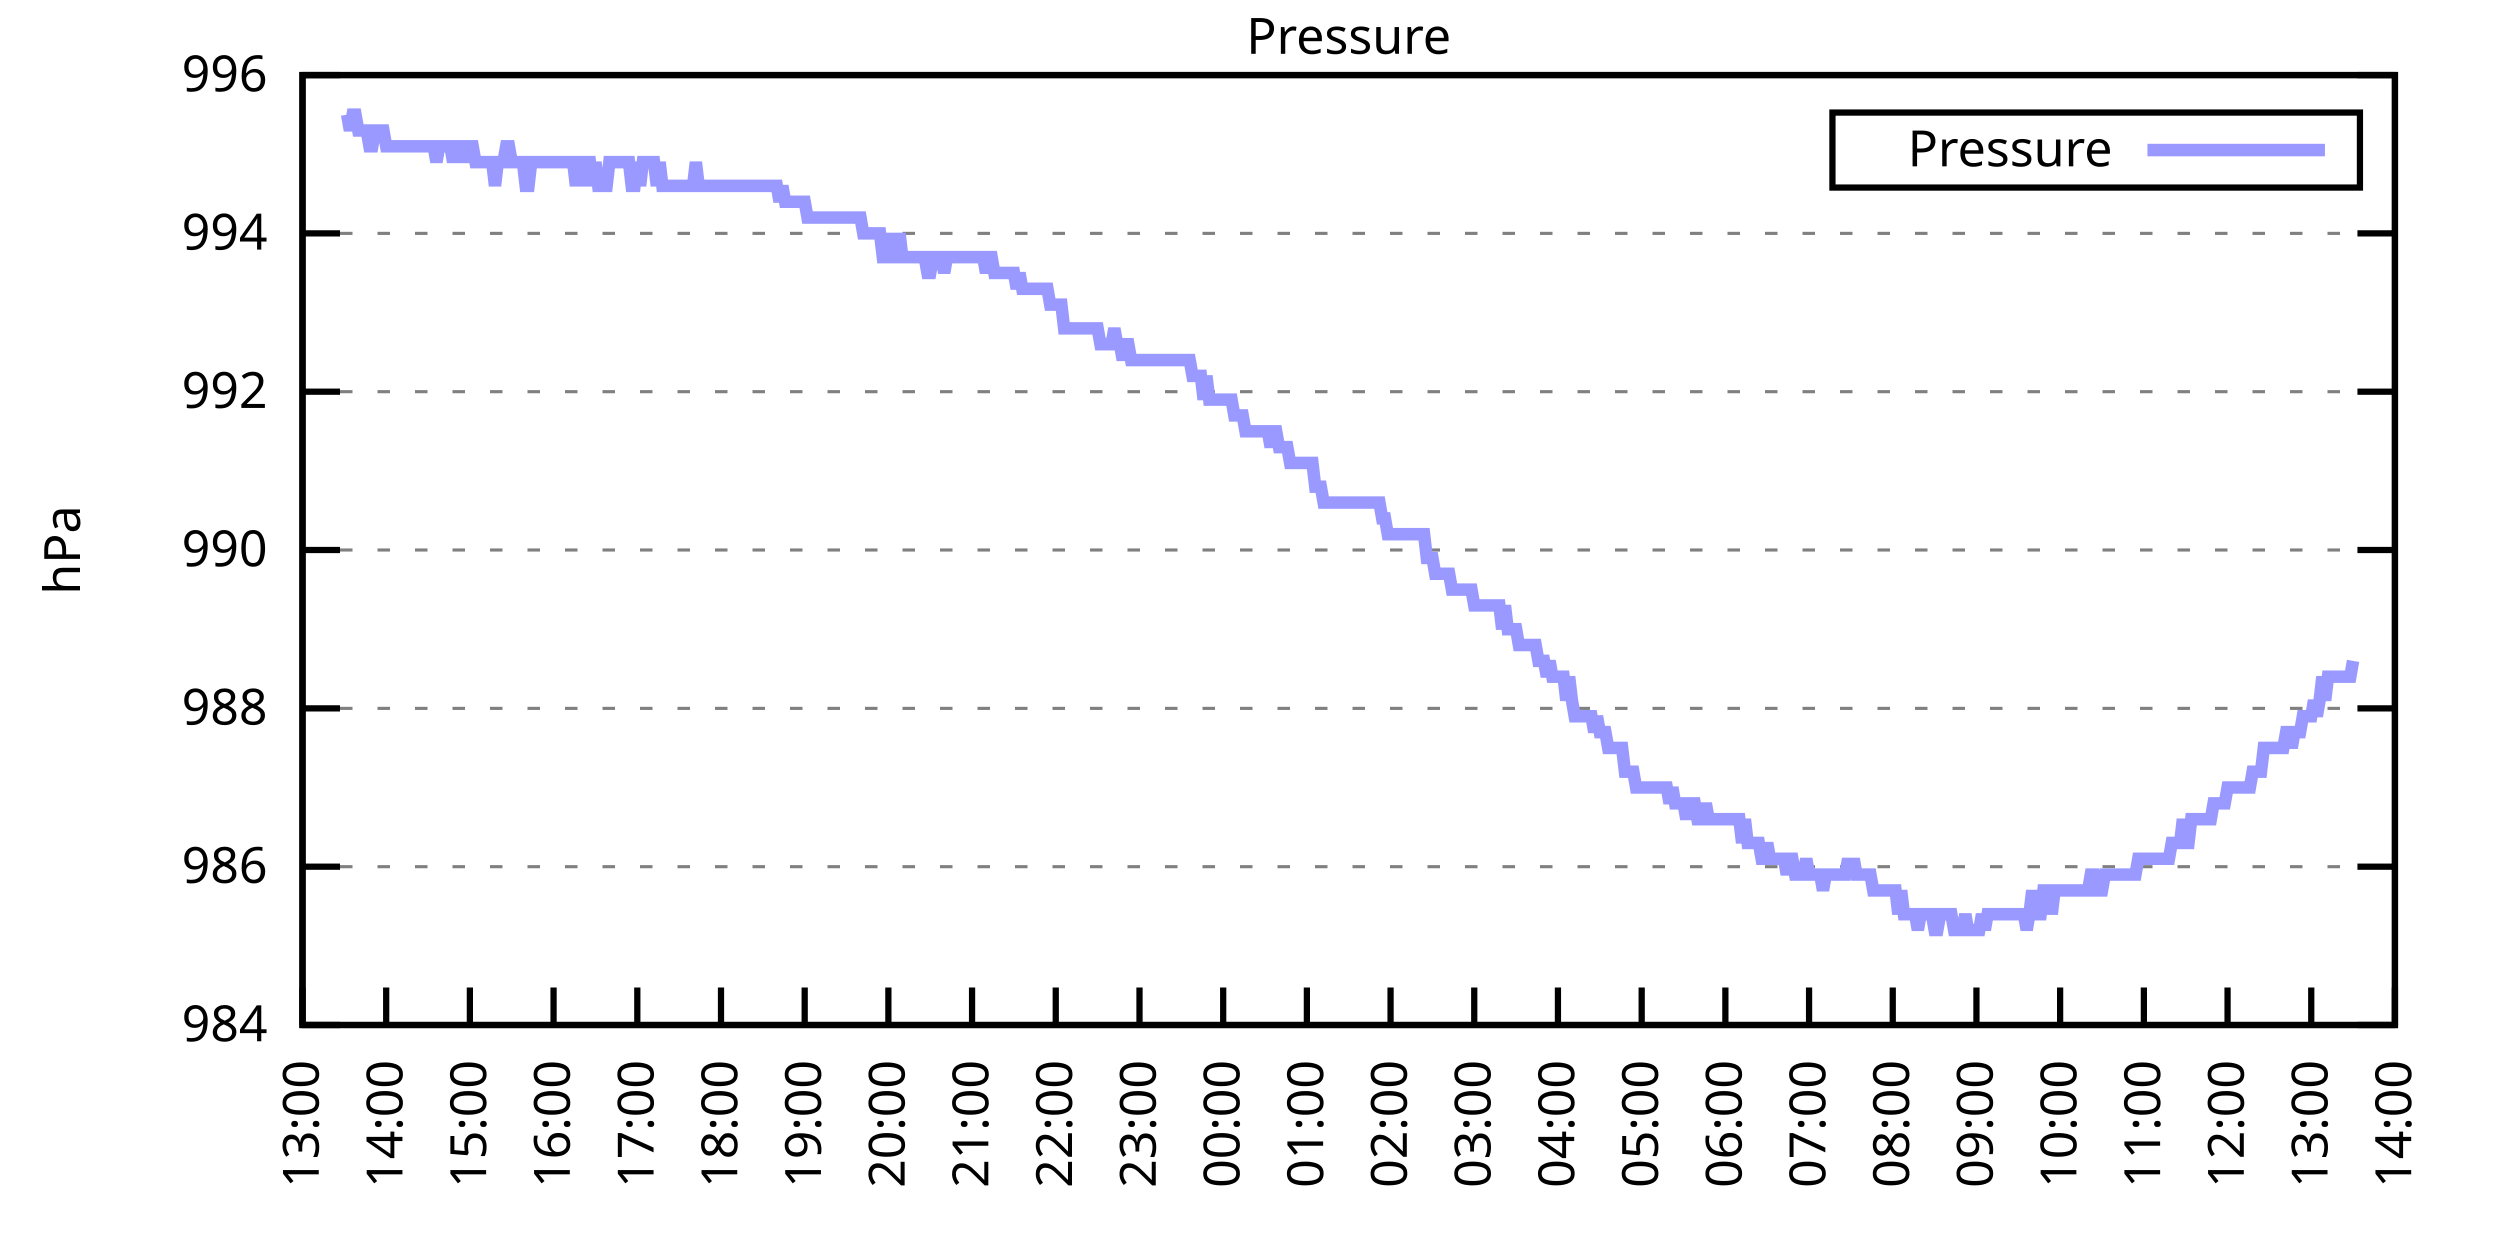
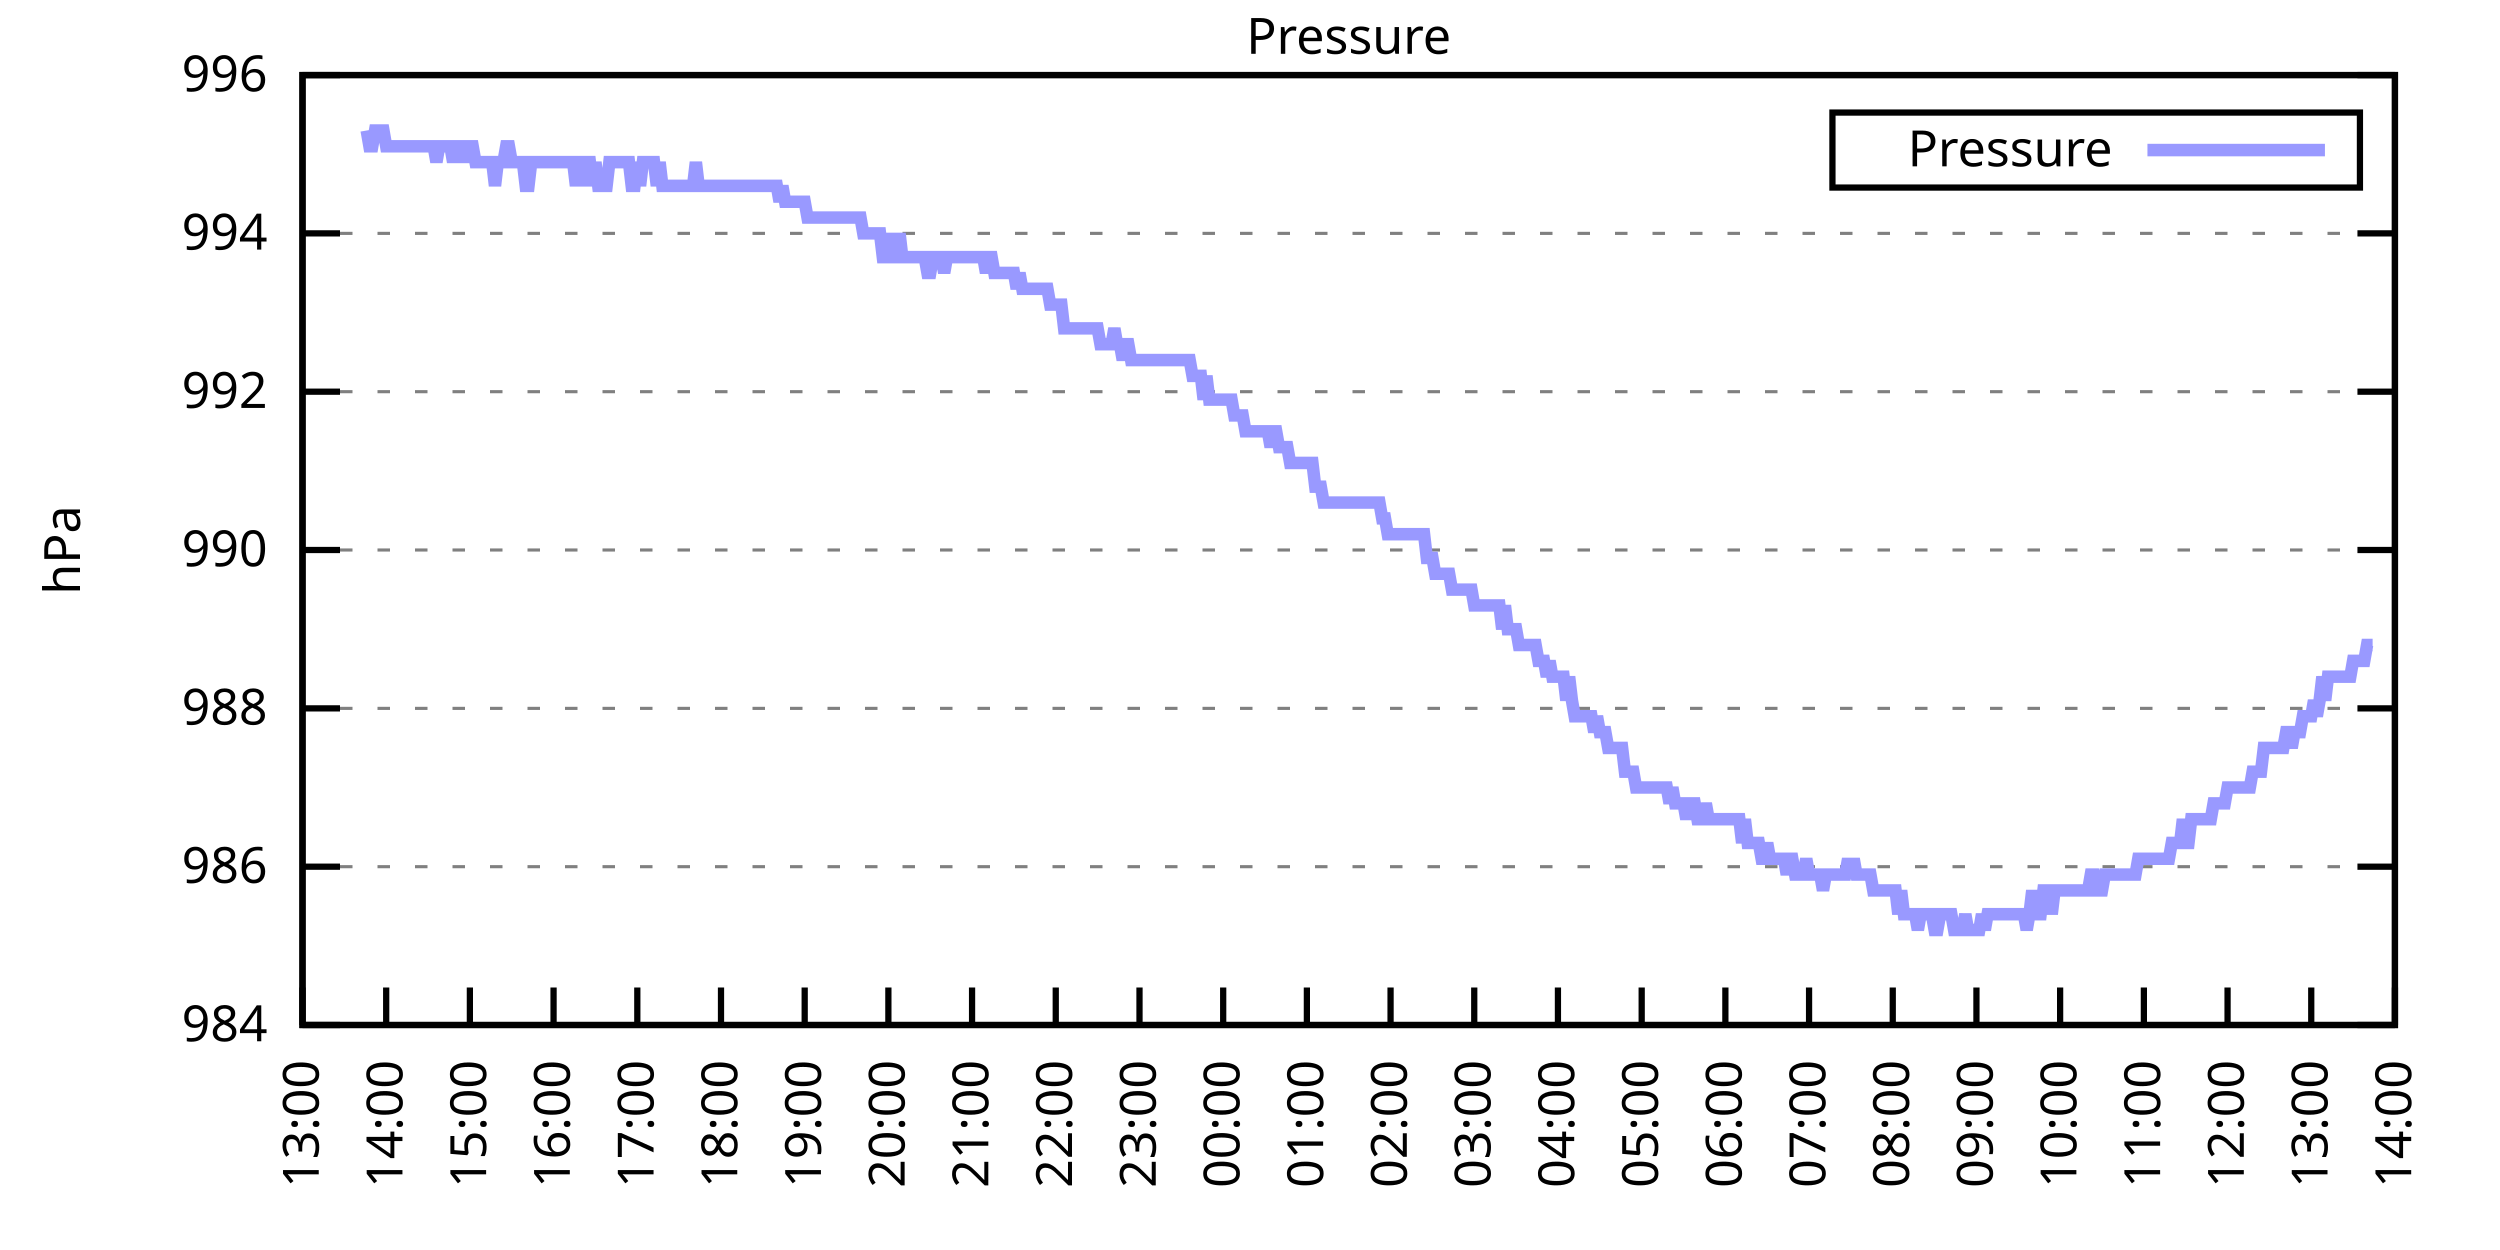
<svg xmlns="http://www.w3.org/2000/svg" xmlns:xlink="http://www.w3.org/1999/xlink" width="400" height="200" viewBox="0 0 400 200">
  <g id="gnuplot_canvas">
    <rect x="0" y="0" width="400" height="200" fill="none" />
    <defs>
      <circle id="gpDot" r="0.5" stroke-width="0.5" stroke="currentColor" />
      <path id="gpPt0" stroke-width="0.333" stroke="currentColor" d="M-1,0 h2 M0,-1 v2" />
      <path id="gpPt1" stroke-width="0.333" stroke="currentColor" d="M-1,-1 L1,1 M1,-1 L-1,1" />
      <path id="gpPt2" stroke-width="0.333" stroke="currentColor" d="M-1,0 L1,0 M0,-1 L0,1 M-1,-1 L1,1 M-1,1 L1,-1" />
      <rect id="gpPt3" stroke-width="0.333" stroke="currentColor" x="-1" y="-1" width="2" height="2" />
      <rect id="gpPt4" stroke-width="0.333" stroke="currentColor" fill="currentColor" x="-1" y="-1" width="2" height="2" />
      <circle id="gpPt5" stroke-width="0.333" stroke="currentColor" cx="0" cy="0" r="1" />
      <use xlink:href="#gpPt5" id="gpPt6" fill="currentColor" stroke="none" />
      <path id="gpPt7" stroke-width="0.333" stroke="currentColor" d="M0,-1.33 L-1.33,0.67 L1.33,0.67 z" />
      <use xlink:href="#gpPt7" id="gpPt8" fill="currentColor" stroke="none" />
      <use xlink:href="#gpPt7" id="gpPt9" stroke="currentColor" transform="rotate(180)" />
      <use xlink:href="#gpPt9" id="gpPt10" fill="currentColor" stroke="none" />
      <use xlink:href="#gpPt3" id="gpPt11" stroke="currentColor" transform="rotate(45)" />
      <use xlink:href="#gpPt11" id="gpPt12" fill="currentColor" stroke="none" />
      <path id="gpPt13" stroke-width="0.333" stroke="currentColor" d="M0,1.330 L1.265,0.411 L0.782,-1.067 L-0.782,-1.076 L-1.265,0.411 z" />
      <use xlink:href="#gpPt13" id="gpPt14" fill="currentColor" stroke="none" />
      <filter id="textbox" filterUnits="objectBoundingBox" x="0" y="0" height="1" width="1">
        <feFlood flood-color="white" flood-opacity="1" result="bgnd" />
        <feComposite in="SourceGraphic" in2="bgnd" operator="atop" />
      </filter>
      <filter id="greybox" filterUnits="objectBoundingBox" x="0" y="0" height="1" width="1">
        <feFlood flood-color="lightgrey" flood-opacity="1" result="grey" />
        <feComposite in="SourceGraphic" in2="grey" operator="atop" />
      </filter>
    </defs>
    <g fill="none" color="white" stroke="currentColor" stroke-width="1.00" stroke-linecap="butt" stroke-linejoin="miter">
</g>
    <g fill="none" color="black" stroke="currentColor" stroke-width="1.00" stroke-linecap="butt" stroke-linejoin="miter">
      <g stroke="none" shape-rendering="crispEdges">
        <polygon fill="rgb(255, 255, 255)" points="48.40,164.00 383.18,164.00 383.18,12.02 48.40,12.02 " />
      </g>
    </g>
    <g fill="none" color="black" stroke="currentColor" stroke-width="1.00" stroke-linecap="butt" stroke-linejoin="miter">
</g>
    <g fill="none" color="black" stroke="black" stroke-width="0.50" stroke-linecap="butt" stroke-linejoin="miter">
</g>
    <g fill="none" color="gray" stroke="currentColor" stroke-width="0.50" stroke-linecap="butt" stroke-linejoin="miter">
      <path stroke="gray" stroke-dasharray="2,4" class="gridline" d="M48.40,164.00 L383.19,164.00  " />
    </g>
    <g fill="none" color="gray" stroke="gray" stroke-width="1.00" stroke-linecap="butt" stroke-linejoin="miter">
</g>
    <g fill="none" color="black" stroke="currentColor" stroke-width="1.00" stroke-linecap="butt" stroke-linejoin="miter">
      <path stroke="black" d="M48.40,164.00 L54.40,164.00 M383.19,164.00 L377.19,164.00  " />
      <g transform="translate(42.80,166.60)" stroke="none" fill="black" font-family="Sans" font-size="8.00" text-anchor="end">
        <text>
          <tspan font-family="Sans"> 984</tspan>
        </text>
      </g>
    </g>
    <g fill="none" color="black" stroke="currentColor" stroke-width="1.00" stroke-linecap="butt" stroke-linejoin="miter">
</g>
    <g fill="none" color="black" stroke="black" stroke-width="0.50" stroke-linecap="butt" stroke-linejoin="miter">
</g>
    <g fill="none" color="gray" stroke="currentColor" stroke-width="0.50" stroke-linecap="butt" stroke-linejoin="miter">
      <path stroke="gray" stroke-dasharray="2,4" class="gridline" d="M48.40,138.67 L383.19,138.67  " />
    </g>
    <g fill="none" color="gray" stroke="gray" stroke-width="1.00" stroke-linecap="butt" stroke-linejoin="miter">
</g>
    <g fill="none" color="black" stroke="currentColor" stroke-width="1.00" stroke-linecap="butt" stroke-linejoin="miter">
      <path stroke="black" d="M48.40,138.67 L54.40,138.67 M383.19,138.67 L377.19,138.67  " />
      <g transform="translate(42.80,141.27)" stroke="none" fill="black" font-family="Sans" font-size="8.00" text-anchor="end">
        <text>
          <tspan font-family="Sans"> 986</tspan>
        </text>
      </g>
    </g>
    <g fill="none" color="black" stroke="currentColor" stroke-width="1.00" stroke-linecap="butt" stroke-linejoin="miter">
</g>
    <g fill="none" color="black" stroke="black" stroke-width="0.50" stroke-linecap="butt" stroke-linejoin="miter">
</g>
    <g fill="none" color="gray" stroke="currentColor" stroke-width="0.50" stroke-linecap="butt" stroke-linejoin="miter">
      <path stroke="gray" stroke-dasharray="2,4" class="gridline" d="M48.40,113.34 L383.19,113.34  " />
    </g>
    <g fill="none" color="gray" stroke="gray" stroke-width="1.00" stroke-linecap="butt" stroke-linejoin="miter">
</g>
    <g fill="none" color="black" stroke="currentColor" stroke-width="1.00" stroke-linecap="butt" stroke-linejoin="miter">
      <path stroke="black" d="M48.40,113.34 L54.40,113.34 M383.19,113.34 L377.19,113.34  " />
      <g transform="translate(42.80,115.94)" stroke="none" fill="black" font-family="Sans" font-size="8.00" text-anchor="end">
        <text>
          <tspan font-family="Sans"> 988</tspan>
        </text>
      </g>
    </g>
    <g fill="none" color="black" stroke="currentColor" stroke-width="1.00" stroke-linecap="butt" stroke-linejoin="miter">
</g>
    <g fill="none" color="black" stroke="black" stroke-width="0.50" stroke-linecap="butt" stroke-linejoin="miter">
</g>
    <g fill="none" color="gray" stroke="currentColor" stroke-width="0.50" stroke-linecap="butt" stroke-linejoin="miter">
      <path stroke="gray" stroke-dasharray="2,4" class="gridline" d="M48.40,88.00 L383.19,88.00  " />
    </g>
    <g fill="none" color="gray" stroke="gray" stroke-width="1.00" stroke-linecap="butt" stroke-linejoin="miter">
</g>
    <g fill="none" color="black" stroke="currentColor" stroke-width="1.00" stroke-linecap="butt" stroke-linejoin="miter">
      <path stroke="black" d="M48.40,88.00 L54.40,88.00 M383.19,88.00 L377.19,88.00  " />
      <g transform="translate(42.80,90.60)" stroke="none" fill="black" font-family="Sans" font-size="8.00" text-anchor="end">
        <text>
          <tspan font-family="Sans"> 990</tspan>
        </text>
      </g>
    </g>
    <g fill="none" color="black" stroke="currentColor" stroke-width="1.00" stroke-linecap="butt" stroke-linejoin="miter">
</g>
    <g fill="none" color="black" stroke="black" stroke-width="0.50" stroke-linecap="butt" stroke-linejoin="miter">
</g>
    <g fill="none" color="gray" stroke="currentColor" stroke-width="0.50" stroke-linecap="butt" stroke-linejoin="miter">
      <path stroke="gray" stroke-dasharray="2,4" class="gridline" d="M48.40,62.67 L383.19,62.67  " />
    </g>
    <g fill="none" color="gray" stroke="gray" stroke-width="1.00" stroke-linecap="butt" stroke-linejoin="miter">
</g>
    <g fill="none" color="black" stroke="currentColor" stroke-width="1.00" stroke-linecap="butt" stroke-linejoin="miter">
      <path stroke="black" d="M48.40,62.67 L54.40,62.67 M383.19,62.67 L377.19,62.67  " />
      <g transform="translate(42.80,65.27)" stroke="none" fill="black" font-family="Sans" font-size="8.00" text-anchor="end">
        <text>
          <tspan font-family="Sans"> 992</tspan>
        </text>
      </g>
    </g>
    <g fill="none" color="black" stroke="currentColor" stroke-width="1.00" stroke-linecap="butt" stroke-linejoin="miter">
</g>
    <g fill="none" color="black" stroke="black" stroke-width="0.50" stroke-linecap="butt" stroke-linejoin="miter">
</g>
    <g fill="none" color="gray" stroke="currentColor" stroke-width="0.50" stroke-linecap="butt" stroke-linejoin="miter">
      <path stroke="gray" stroke-dasharray="2,4" class="gridline" d="M48.40,37.34 L383.19,37.34  " />
    </g>
    <g fill="none" color="gray" stroke="gray" stroke-width="1.00" stroke-linecap="butt" stroke-linejoin="miter">
</g>
    <g fill="none" color="black" stroke="currentColor" stroke-width="1.00" stroke-linecap="butt" stroke-linejoin="miter">
      <path stroke="black" d="M48.40,37.34 L54.40,37.34 M383.19,37.34 L377.19,37.34  " />
      <g transform="translate(42.80,39.94)" stroke="none" fill="black" font-family="Sans" font-size="8.00" text-anchor="end">
        <text>
          <tspan font-family="Sans"> 994</tspan>
        </text>
      </g>
    </g>
    <g fill="none" color="black" stroke="currentColor" stroke-width="1.00" stroke-linecap="butt" stroke-linejoin="miter">
</g>
    <g fill="none" color="black" stroke="black" stroke-width="0.50" stroke-linecap="butt" stroke-linejoin="miter">
</g>
    <g fill="none" color="gray" stroke="currentColor" stroke-width="0.50" stroke-linecap="butt" stroke-linejoin="miter">
      <path stroke="gray" stroke-dasharray="2,4" class="gridline" d="M48.40,12.01 L383.19,12.01  " />
    </g>
    <g fill="none" color="gray" stroke="gray" stroke-width="1.00" stroke-linecap="butt" stroke-linejoin="miter">
</g>
    <g fill="none" color="black" stroke="currentColor" stroke-width="1.00" stroke-linecap="butt" stroke-linejoin="miter">
      <path stroke="black" d="M48.40,12.01 L54.40,12.01 M383.19,12.01 L377.19,12.01  " />
      <g transform="translate(42.80,14.61)" stroke="none" fill="black" font-family="Sans" font-size="8.00" text-anchor="end">
        <text>
          <tspan font-family="Sans"> 996</tspan>
        </text>
      </g>
    </g>
    <g fill="none" color="black" stroke="currentColor" stroke-width="1.00" stroke-linecap="butt" stroke-linejoin="miter">
      <path stroke="black" d="M48.40,164.00 L48.40,158.00  " />
      <g transform="translate(51.00,169.60) rotate(270.00)" stroke="none" fill="black" font-family="Sans" font-size="8.00" text-anchor="end">
        <text>
          <tspan font-family="Sans">13:00</tspan>
        </text>
      </g>
    </g>
    <g fill="none" color="black" stroke="currentColor" stroke-width="1.00" stroke-linecap="butt" stroke-linejoin="miter">
      <path stroke="black" d="M61.79,164.00 L61.79,158.00  " />
      <g transform="translate(64.39,169.60) rotate(270.00)" stroke="none" fill="black" font-family="Sans" font-size="8.00" text-anchor="end">
        <text>
          <tspan font-family="Sans">14:00</tspan>
        </text>
      </g>
    </g>
    <g fill="none" color="black" stroke="currentColor" stroke-width="1.00" stroke-linecap="butt" stroke-linejoin="miter">
      <path stroke="black" d="M75.18,164.00 L75.18,158.00  " />
      <g transform="translate(77.78,169.60) rotate(270.00)" stroke="none" fill="black" font-family="Sans" font-size="8.00" text-anchor="end">
        <text>
          <tspan font-family="Sans">15:00</tspan>
        </text>
      </g>
    </g>
    <g fill="none" color="black" stroke="currentColor" stroke-width="1.00" stroke-linecap="butt" stroke-linejoin="miter">
      <path stroke="black" d="M88.57,164.00 L88.57,158.00  " />
      <g transform="translate(91.17,169.60) rotate(270.00)" stroke="none" fill="black" font-family="Sans" font-size="8.00" text-anchor="end">
        <text>
          <tspan font-family="Sans">16:00</tspan>
        </text>
      </g>
    </g>
    <g fill="none" color="black" stroke="currentColor" stroke-width="1.00" stroke-linecap="butt" stroke-linejoin="miter">
      <path stroke="black" d="M101.97,164.00 L101.97,158.00  " />
      <g transform="translate(104.57,169.60) rotate(270.00)" stroke="none" fill="black" font-family="Sans" font-size="8.00" text-anchor="end">
        <text>
          <tspan font-family="Sans">17:00</tspan>
        </text>
      </g>
    </g>
    <g fill="none" color="black" stroke="currentColor" stroke-width="1.00" stroke-linecap="butt" stroke-linejoin="miter">
      <path stroke="black" d="M115.36,164.00 L115.36,158.00  " />
      <g transform="translate(117.96,169.60) rotate(270.00)" stroke="none" fill="black" font-family="Sans" font-size="8.00" text-anchor="end">
        <text>
          <tspan font-family="Sans">18:00</tspan>
        </text>
      </g>
    </g>
    <g fill="none" color="black" stroke="currentColor" stroke-width="1.00" stroke-linecap="butt" stroke-linejoin="miter">
      <path stroke="black" d="M128.75,164.00 L128.75,158.00  " />
      <g transform="translate(131.35,169.60) rotate(270.00)" stroke="none" fill="black" font-family="Sans" font-size="8.00" text-anchor="end">
        <text>
          <tspan font-family="Sans">19:00</tspan>
        </text>
      </g>
    </g>
    <g fill="none" color="black" stroke="currentColor" stroke-width="1.00" stroke-linecap="butt" stroke-linejoin="miter">
      <path stroke="black" d="M142.14,164.00 L142.14,158.00  " />
      <g transform="translate(144.74,169.60) rotate(270.00)" stroke="none" fill="black" font-family="Sans" font-size="8.00" text-anchor="end">
        <text>
          <tspan font-family="Sans">20:00</tspan>
        </text>
      </g>
    </g>
    <g fill="none" color="black" stroke="currentColor" stroke-width="1.00" stroke-linecap="butt" stroke-linejoin="miter">
      <path stroke="black" d="M155.53,164.00 L155.53,158.00  " />
      <g transform="translate(158.13,169.60) rotate(270.00)" stroke="none" fill="black" font-family="Sans" font-size="8.00" text-anchor="end">
        <text>
          <tspan font-family="Sans">21:00</tspan>
        </text>
      </g>
    </g>
    <g fill="none" color="black" stroke="currentColor" stroke-width="1.00" stroke-linecap="butt" stroke-linejoin="miter">
      <path stroke="black" d="M168.92,164.00 L168.92,158.00  " />
      <g transform="translate(171.52,169.60) rotate(270.00)" stroke="none" fill="black" font-family="Sans" font-size="8.00" text-anchor="end">
        <text>
          <tspan font-family="Sans">22:00</tspan>
        </text>
      </g>
    </g>
    <g fill="none" color="black" stroke="currentColor" stroke-width="1.00" stroke-linecap="butt" stroke-linejoin="miter">
      <path stroke="black" d="M182.32,164.00 L182.32,158.00  " />
      <g transform="translate(184.92,169.60) rotate(270.00)" stroke="none" fill="black" font-family="Sans" font-size="8.00" text-anchor="end">
        <text>
          <tspan font-family="Sans">23:00</tspan>
        </text>
      </g>
    </g>
    <g fill="none" color="black" stroke="currentColor" stroke-width="1.00" stroke-linecap="butt" stroke-linejoin="miter">
      <path stroke="black" d="M195.71,164.00 L195.71,158.00  " />
      <g transform="translate(198.31,169.60) rotate(270.00)" stroke="none" fill="black" font-family="Sans" font-size="8.00" text-anchor="end">
        <text>
          <tspan font-family="Sans">00:00</tspan>
        </text>
      </g>
    </g>
    <g fill="none" color="black" stroke="currentColor" stroke-width="1.00" stroke-linecap="butt" stroke-linejoin="miter">
      <path stroke="black" d="M209.10,164.00 L209.10,158.00  " />
      <g transform="translate(211.70,169.60) rotate(270.00)" stroke="none" fill="black" font-family="Sans" font-size="8.00" text-anchor="end">
        <text>
          <tspan font-family="Sans">01:00</tspan>
        </text>
      </g>
    </g>
    <g fill="none" color="black" stroke="currentColor" stroke-width="1.00" stroke-linecap="butt" stroke-linejoin="miter">
      <path stroke="black" d="M222.49,164.00 L222.49,158.00  " />
      <g transform="translate(225.09,169.60) rotate(270.00)" stroke="none" fill="black" font-family="Sans" font-size="8.00" text-anchor="end">
        <text>
          <tspan font-family="Sans">02:00</tspan>
        </text>
      </g>
    </g>
    <g fill="none" color="black" stroke="currentColor" stroke-width="1.00" stroke-linecap="butt" stroke-linejoin="miter">
      <path stroke="black" d="M235.88,164.00 L235.88,158.00  " />
      <g transform="translate(238.48,169.60) rotate(270.00)" stroke="none" fill="black" font-family="Sans" font-size="8.00" text-anchor="end">
        <text>
          <tspan font-family="Sans">03:00</tspan>
        </text>
      </g>
    </g>
    <g fill="none" color="black" stroke="currentColor" stroke-width="1.00" stroke-linecap="butt" stroke-linejoin="miter">
      <path stroke="black" d="M249.27,164.00 L249.27,158.00  " />
      <g transform="translate(251.87,169.60) rotate(270.00)" stroke="none" fill="black" font-family="Sans" font-size="8.00" text-anchor="end">
        <text>
          <tspan font-family="Sans">04:00</tspan>
        </text>
      </g>
    </g>
    <g fill="none" color="black" stroke="currentColor" stroke-width="1.00" stroke-linecap="butt" stroke-linejoin="miter">
      <path stroke="black" d="M262.67,164.00 L262.67,158.00  " />
      <g transform="translate(265.27,169.60) rotate(270.00)" stroke="none" fill="black" font-family="Sans" font-size="8.00" text-anchor="end">
        <text>
          <tspan font-family="Sans">05:00</tspan>
        </text>
      </g>
    </g>
    <g fill="none" color="black" stroke="currentColor" stroke-width="1.00" stroke-linecap="butt" stroke-linejoin="miter">
      <path stroke="black" d="M276.06,164.00 L276.06,158.00  " />
      <g transform="translate(278.66,169.60) rotate(270.00)" stroke="none" fill="black" font-family="Sans" font-size="8.00" text-anchor="end">
        <text>
          <tspan font-family="Sans">06:00</tspan>
        </text>
      </g>
    </g>
    <g fill="none" color="black" stroke="currentColor" stroke-width="1.00" stroke-linecap="butt" stroke-linejoin="miter">
      <path stroke="black" d="M289.45,164.00 L289.45,158.00  " />
      <g transform="translate(292.05,169.60) rotate(270.00)" stroke="none" fill="black" font-family="Sans" font-size="8.00" text-anchor="end">
        <text>
          <tspan font-family="Sans">07:00</tspan>
        </text>
      </g>
    </g>
    <g fill="none" color="black" stroke="currentColor" stroke-width="1.00" stroke-linecap="butt" stroke-linejoin="miter">
      <path stroke="black" d="M302.84,164.00 L302.84,158.00  " />
      <g transform="translate(305.44,169.60) rotate(270.00)" stroke="none" fill="black" font-family="Sans" font-size="8.00" text-anchor="end">
        <text>
          <tspan font-family="Sans">08:00</tspan>
        </text>
      </g>
    </g>
    <g fill="none" color="black" stroke="currentColor" stroke-width="1.00" stroke-linecap="butt" stroke-linejoin="miter">
      <path stroke="black" d="M316.23,164.00 L316.23,158.00  " />
      <g transform="translate(318.83,169.60) rotate(270.00)" stroke="none" fill="black" font-family="Sans" font-size="8.00" text-anchor="end">
        <text>
          <tspan font-family="Sans">09:00</tspan>
        </text>
      </g>
    </g>
    <g fill="none" color="black" stroke="currentColor" stroke-width="1.00" stroke-linecap="butt" stroke-linejoin="miter">
      <path stroke="black" d="M329.62,164.00 L329.62,158.00  " />
      <g transform="translate(332.22,169.60) rotate(270.00)" stroke="none" fill="black" font-family="Sans" font-size="8.00" text-anchor="end">
        <text>
          <tspan font-family="Sans">10:00</tspan>
        </text>
      </g>
    </g>
    <g fill="none" color="black" stroke="currentColor" stroke-width="1.00" stroke-linecap="butt" stroke-linejoin="miter">
      <path stroke="black" d="M343.02,164.00 L343.02,158.00  " />
      <g transform="translate(345.62,169.60) rotate(270.00)" stroke="none" fill="black" font-family="Sans" font-size="8.00" text-anchor="end">
        <text>
          <tspan font-family="Sans">11:00</tspan>
        </text>
      </g>
    </g>
    <g fill="none" color="black" stroke="currentColor" stroke-width="1.00" stroke-linecap="butt" stroke-linejoin="miter">
      <path stroke="black" d="M356.41,164.00 L356.41,158.00  " />
      <g transform="translate(359.01,169.60) rotate(270.00)" stroke="none" fill="black" font-family="Sans" font-size="8.00" text-anchor="end">
        <text>
          <tspan font-family="Sans">12:00</tspan>
        </text>
      </g>
    </g>
    <g fill="none" color="black" stroke="currentColor" stroke-width="1.00" stroke-linecap="butt" stroke-linejoin="miter">
      <path stroke="black" d="M369.80,164.00 L369.80,158.00  " />
      <g transform="translate(372.40,169.60) rotate(270.00)" stroke="none" fill="black" font-family="Sans" font-size="8.00" text-anchor="end">
        <text>
          <tspan font-family="Sans">13:00</tspan>
        </text>
      </g>
    </g>
    <g fill="none" color="black" stroke="currentColor" stroke-width="1.00" stroke-linecap="butt" stroke-linejoin="miter">
      <path stroke="black" d="M383.19,164.00 L383.19,158.00  " />
      <g transform="translate(385.79,169.60) rotate(270.00)" stroke="none" fill="black" font-family="Sans" font-size="8.00" text-anchor="end">
        <text>
          <tspan font-family="Sans">14:00</tspan>
        </text>
      </g>
    </g>
    <g fill="none" color="black" stroke="currentColor" stroke-width="1.00" stroke-linecap="butt" stroke-linejoin="miter">
</g>
    <g fill="none" color="black" stroke="currentColor" stroke-width="1.00" stroke-linecap="butt" stroke-linejoin="miter">
      <path stroke="black" d="M48.40,12.01 L48.40,164.00 L383.19,164.00 L383.19,12.01 L48.40,12.01 Z  " />
    </g>
    <g fill="none" color="black" stroke="currentColor" stroke-width="1.00" stroke-linecap="butt" stroke-linejoin="miter">
</g>
    <g fill="none" color="black" stroke="currentColor" stroke-width="1.00" stroke-linecap="butt" stroke-linejoin="miter">
      <path stroke="black" d="M293.19,30.01 L293.19,18.01 L377.59,18.01 L377.59,30.01 L293.19,30.01 Z  " />
    </g>
    <g id="Pressure_plot_1">
      <g fill="none" color="white" stroke="black" stroke-width="2.00" stroke-linecap="butt" stroke-linejoin="miter">
</g>
      <g fill="none" color="black" stroke="currentColor" stroke-width="2.00" stroke-linecap="butt" stroke-linejoin="miter">
        <g transform="translate(337.99,26.61)" stroke="none" fill="black" font-family="Sans" font-size="8.00" text-anchor="end">
          <text>
            <tspan font-family="Sans">Pressure</tspan>
          </text>
        </g>
      </g>
      <g fill="none" color="black" stroke="currentColor" stroke-width="2.00" stroke-linecap="butt" stroke-linejoin="miter">
-         <path stroke="rgb(153, 153, 255)" d="M343.59,24.01 L371.99,24.01 M55.54,18.34 L55.99,20.88 L56.43,18.34 L56.88,18.34 L57.33,20.88 L57.77,20.88   L58.22,20.88 L58.67,20.88 L59.11,23.41 L59.56,23.41 L60.01,20.88 L60.45,20.88 L60.90,20.88 L61.35,20.88   L61.79,23.41 L62.24,23.41 L62.68,23.41 L63.13,23.41 L63.58,23.41 L64.02,23.41 L64.47,23.41 L64.92,23.41   L65.36,23.41 L65.81,23.41 L66.26,23.41 L66.70,23.41 L67.15,23.41 L67.59,23.41 L68.04,23.41 L68.49,23.41   L68.93,23.41 L69.38,23.41 L69.83,25.94 L70.27,23.41 L70.72,23.41 L71.17,23.41 L71.61,23.41 L72.06,23.41   L72.50,25.94 L72.95,23.41 L73.40,23.41 L73.84,23.41 L74.29,25.94 L74.74,23.41 L75.18,23.41 L75.63,23.41   L76.08,25.94 L76.52,25.94 L76.97,25.94 L77.42,25.94 L77.86,25.94 L78.31,25.94 L78.75,25.94 L79.20,29.74   L79.65,25.94 L80.09,25.94 L80.54,25.94 L80.99,23.41 L81.43,23.41 L81.88,25.94 L82.33,25.94 L82.77,25.94   L83.22,25.94 L83.66,25.94 L84.11,29.74 L84.56,29.74 L85.00,25.94 L85.45,25.94 L85.90,25.94 L86.34,25.94   L86.79,25.94 L87.24,25.94 L87.68,25.94 L88.13,25.94 L88.57,25.94 L89.02,25.94 L89.47,25.94 L89.91,25.94   L90.36,25.94 L90.81,25.94 L91.25,25.94 L91.70,25.94 L92.15,29.74 L92.59,25.94 L93.04,29.74 L93.49,25.94   L93.93,25.94 L94.38,25.94 L94.82,29.74 L95.27,25.94 L95.72,29.74 L96.16,29.74 L96.61,29.74 L97.06,29.74   L97.50,25.94 L97.95,25.94 L98.40,25.94 L98.84,25.94 L99.29,25.94 L99.73,25.94 L100.18,25.94 L100.63,25.94   L101.07,29.74 L101.52,29.74 L101.97,25.94 L102.41,29.74 L102.86,25.94 L103.31,25.94 L103.75,25.94 L104.20,25.94   L104.64,25.94 L105.09,29.74 L105.54,25.94 L105.98,29.74 L106.43,29.74 L106.88,29.74 L107.32,29.74 L107.77,29.74   L108.22,29.74 L108.66,29.74 L109.11,29.74 L109.55,29.74 L110.00,29.74 L110.45,29.74 L110.89,29.74 L111.34,25.94   L111.79,29.74 L112.23,29.74 L112.68,29.74 L113.13,29.74 L113.57,29.74 L114.02,29.74 L114.47,29.74 L114.91,29.74   L115.36,29.74 L115.80,29.74 L116.25,29.74 L116.70,29.74 L117.14,29.74 L117.59,29.74 L118.04,29.74 L118.48,29.74   L118.93,29.74 L119.38,29.74 L119.82,29.74 L120.27,29.74 L120.71,29.74 L121.16,29.74 L121.61,29.74 L122.05,29.74   L122.50,29.74 L122.95,29.74 L123.39,29.74 L123.84,29.74 L124.29,29.74 L124.73,32.28 L125.18,29.74 L125.62,32.28   L126.07,32.28 L126.52,32.28 L126.96,32.28 L127.41,32.28 L127.86,32.28 L128.30,32.28 L128.75,32.28 L129.20,34.81   L129.64,34.81 L130.09,34.81 L130.54,34.81 L130.98,34.81 L131.43,34.81 L131.87,34.81 L132.32,34.81 L132.77,34.81   L133.21,34.81 L133.66,34.81 L134.11,34.81 L134.55,34.81 L135.00,34.81 L135.45,34.81 L135.89,34.81 L136.34,34.81   L136.78,34.81 L137.23,34.81 L137.68,34.81 L138.12,37.34 L138.57,37.34 L139.02,37.34 L139.46,37.34 L139.91,37.34   L140.36,37.34 L140.80,37.34 L141.25,41.14 L141.69,41.14 L142.14,37.34 L142.59,41.14 L143.03,41.14 L143.48,41.14   L143.93,37.34 L144.37,41.14 L144.82,41.14 L145.27,41.14 L145.71,41.14 L146.16,41.14 L146.61,41.14 L147.05,41.14   L147.50,41.14 L147.94,41.14 L148.39,43.67 L148.84,43.67 L149.28,41.14 L149.73,41.14 L150.18,41.14 L150.62,41.14   L151.07,43.67 L151.52,41.14 L151.96,41.14 L152.41,41.14 L152.85,41.14 L153.30,41.14 L153.75,41.14 L154.19,41.14   L154.64,41.14 L155.09,41.14 L155.53,41.14 L155.98,41.14 L156.43,41.14 L156.87,41.14 L157.32,41.14 L157.76,43.67   L158.21,41.14 L158.66,41.14 L159.10,43.67 L159.55,43.67 L160.00,43.67 L160.44,43.67 L160.89,43.67 L161.34,43.67   L161.78,43.67 L162.23,43.67 L162.67,46.21 L163.12,43.67 L163.57,46.21 L164.01,46.21 L164.46,46.21 L164.91,46.21   L165.35,46.21 L165.80,46.21 L166.25,46.21 L166.69,46.21 L167.14,46.21 L167.59,46.21 L168.03,48.74 L168.48,48.74   L168.92,48.74 L169.37,48.74 L169.82,48.74 L170.26,52.54 L170.71,52.54 L171.16,52.54 L171.60,52.54 L172.05,52.54   L172.50,52.54 L172.94,52.54 L173.39,52.54 L173.83,52.54 L174.28,52.54 L174.73,52.54 L175.17,52.54 L175.62,52.54   L176.07,55.07 L176.51,55.07 L176.96,55.07 L177.41,55.07 L177.85,55.07 L178.30,52.54 L178.74,55.07 L179.19,55.07   L179.64,57.61 L180.08,55.07 L180.53,55.07 L180.98,57.61 L181.42,57.61 L181.87,57.61 L182.32,57.61 L182.76,57.61   L183.21,57.61 L183.66,57.61 L184.10,57.61 L184.55,57.61 L184.99,57.61 L185.44,57.61 L185.89,57.61 L186.33,57.61   L186.78,57.61 L187.23,57.61 L187.67,57.61 L188.12,57.61 L188.57,57.61 L189.01,57.61 L189.46,57.61 L189.90,57.61   L190.35,57.61 L190.80,60.14 L191.24,60.14 L191.69,60.14 L192.14,60.14 L192.58,63.94 L193.03,60.14 L193.48,63.94   L193.92,63.94 L194.37,63.94 L194.81,63.94 L195.26,63.94 L195.71,63.94 L196.15,63.94 L196.60,63.94 L197.05,63.94   L197.49,66.47 L197.94,66.47 L198.39,66.47 L198.83,66.47 L199.28,69.01 L199.73,69.01 L200.17,69.01 L200.62,69.01   L201.06,69.01 L201.51,69.01 L201.96,69.01 L202.40,69.01 L202.85,69.01 L203.30,71.54 L203.74,69.01 L204.19,69.01   L204.64,71.54 L205.08,71.54 L205.53,71.54 L205.97,71.54 L206.42,74.07 L206.87,74.07 L207.31,74.07 L207.76,74.07   L208.21,74.07 L208.65,74.07 L209.10,74.07 L209.55,74.07 L209.99,74.07 L210.44,77.87 L210.88,77.87 L211.33,77.87   L211.78,80.41 L212.22,80.41 L212.67,80.41 L213.12,80.41 L213.56,80.41 L214.01,80.41 L214.46,80.41 L214.90,80.41   L215.35,80.41 L215.80,80.41 L216.24,80.41 L216.69,80.41 L217.13,80.41 L217.58,80.41 L218.03,80.41 L218.47,80.41   L218.92,80.41 L219.37,80.41 L219.81,80.41 L220.26,80.41 L220.71,80.41 L221.15,82.94 L221.60,82.94 L222.04,85.47   L222.49,85.47 L222.94,85.47 L223.38,85.47 L223.83,85.47 L224.28,85.47 L224.72,85.47 L225.17,85.47 L225.62,85.47   L226.06,85.47 L226.51,85.47 L226.95,85.47 L227.40,85.47 L227.85,85.47 L228.29,89.27 L228.74,89.27 L229.19,89.27   L229.63,91.80 L230.08,91.80 L230.53,91.80 L230.97,91.80 L231.42,91.80 L231.86,91.80 L232.31,94.34 L232.76,94.34   L233.20,94.34 L233.65,94.34 L234.10,94.34 L234.54,94.34 L234.99,94.34 L235.44,94.34 L235.88,96.87 L236.33,96.87   L236.78,96.87 L237.22,96.87 L237.67,96.87 L238.11,96.87 L238.56,96.87 L239.01,96.87 L239.45,96.87 L239.90,96.87   L240.35,100.67 L240.79,96.87 L241.24,100.67 L241.69,100.67 L242.13,100.67 L242.58,100.67 L243.02,103.20 L243.47,103.20   L243.92,103.20 L244.36,103.20 L244.81,103.20 L245.26,103.20 L245.70,103.20 L246.15,105.74 L246.60,105.74 L247.04,105.74   L247.49,108.27 L247.93,105.74 L248.38,108.27 L248.83,108.27 L249.27,108.27 L249.72,108.27 L250.17,108.27 L250.61,112.07   L251.06,108.27 L251.51,112.07 L251.95,114.60 L252.40,114.60 L252.85,114.60 L253.29,114.60 L253.74,114.60 L254.18,114.60   L254.63,114.60 L255.08,117.14 L255.52,114.60 L255.97,117.14 L256.42,117.14 L256.86,117.14 L257.31,119.67 L257.76,119.67   L258.20,119.67 L258.65,119.67 L259.09,119.67 L259.54,119.67 L259.99,123.47 L260.43,123.47 L260.88,123.47 L261.33,123.47   L261.77,126.00 L262.22,126.00 L262.67,126.00 L263.11,126.00 L263.56,126.00 L264.00,126.00 L264.45,126.00 L264.90,126.00   L265.34,126.00 L265.79,126.00 L266.24,126.00 L266.68,126.00 L267.13,128.54 L267.58,126.00 L268.02,128.54 L268.47,128.54   L268.92,128.54 L269.36,128.54 L269.81,131.07 L270.25,128.54 L270.70,128.54 L271.15,128.54 L271.59,131.07 L272.04,131.07   L272.49,131.07 L272.93,128.54 L273.38,131.07 L273.83,131.07 L274.27,131.07 L274.72,131.07 L275.16,131.07 L275.61,131.07   L276.06,131.07 L276.50,131.07 L276.95,131.07 L277.40,131.07 L277.84,131.07 L278.29,131.07 L278.74,134.87 L279.18,131.07   L279.63,134.87 L280.07,134.87 L280.52,134.87 L280.97,134.87 L281.41,134.87 L281.86,137.40 L282.31,137.40 L282.75,134.87   L283.20,137.40 L283.65,137.40 L284.09,137.40 L284.54,137.40 L284.98,137.40 L285.43,137.40 L285.88,139.93 L286.32,137.40   L286.77,137.40 L287.22,139.93 L287.66,139.93 L288.11,139.93 L288.56,139.93 L289.00,137.40 L289.45,139.93 L289.90,139.93   L290.34,139.93 L290.79,139.93 L291.23,139.93 L291.68,142.47 L292.13,139.93 L292.57,139.93 L293.02,139.93 L293.47,139.93   L293.91,139.93 L294.36,139.93 L294.81,139.93 L295.25,139.93 L295.70,137.40 L296.14,139.93 L296.59,137.40 L297.04,139.93   L297.48,139.93 L297.93,139.93 L298.38,139.93 L298.82,139.93 L299.27,139.93 L299.72,142.47 L300.16,142.47 L300.61,142.47   L301.05,142.47 L301.50,142.47 L301.95,142.47 L302.39,142.47 L302.84,142.47 L303.29,142.47 L303.73,146.27 L304.18,142.47   L304.63,146.27 L305.07,146.27 L305.52,146.27 L305.97,146.27 L306.41,146.27 L306.86,148.80 L307.30,146.27 L307.75,146.27   L308.20,146.27 L308.64,146.27 L309.09,146.27 L309.54,148.80 L309.98,148.80 L310.43,146.27 L310.88,146.27 L311.32,146.27   L311.77,146.27 L312.21,146.27 L312.66,148.80 L313.11,148.80 L313.55,148.80 L314.00,148.80 L314.45,146.27 L314.89,148.80   L315.34,148.80 L315.79,148.80 L316.23,148.80 L316.68,148.80 L317.12,146.27 L317.57,148.80 L318.02,146.27 L318.46,146.27   L318.91,146.27 L319.36,146.27 L319.80,146.27 L320.25,146.27 L320.70,146.27 L321.14,146.27 L321.59,146.27 L322.04,146.27   L322.48,146.27 L322.93,146.27 L323.37,146.27 L323.82,146.27 L324.27,148.80 L324.71,146.27 L325.16,142.47 L325.61,146.27   L326.05,146.27 L326.50,146.27 L326.95,142.47 L327.39,142.47 L327.84,142.47 L328.28,146.27 L328.73,142.47 L329.18,142.47   L329.62,142.47 L330.07,142.47 L330.52,142.47 L330.96,142.47 L331.41,142.47 L331.86,142.47 L332.30,142.47 L332.75,142.47   L333.19,142.47 L333.64,142.47 L334.09,142.47 L334.53,139.93 L334.98,139.93 L335.43,142.47 L335.87,142.47 L336.32,142.47   L336.77,139.93 L337.21,139.93 L337.66,139.93 L338.10,139.93 L338.55,139.93 L339.00,139.93 L339.44,139.93 L339.89,139.93   L340.34,139.93 L340.78,139.93 L341.23,139.93 L341.68,139.93 L342.12,137.40 L342.57,137.40 L343.02,137.40 L343.46,137.40   L343.91,137.40 L344.35,137.40 L344.80,137.40 L345.25,137.40 L345.69,137.40 L346.14,137.40 L346.59,137.40 L347.03,137.40   L347.48,134.87 L347.93,134.87 L348.37,134.87 L348.82,134.87 L349.26,131.07 L349.71,134.87 L350.16,134.87 L350.60,131.07   L351.05,131.07 L351.50,131.07 L351.94,131.07 L352.39,131.07 L352.84,131.07 L353.28,131.07 L353.73,131.07 L354.17,128.54   L354.62,128.54 L355.07,128.54 L355.51,128.54 L355.96,128.54 L356.41,126.00 L356.85,126.00 L357.30,126.00 L357.75,126.00   L358.19,126.00 L358.64,126.00 L359.09,126.00 L359.53,126.00 L359.98,126.00 L360.42,123.47 L360.87,123.47 L361.32,123.47   L361.76,123.47 L362.21,119.67 L362.66,119.67 L363.10,119.67 L363.55,119.67 L364.00,119.67 L364.44,119.67 L364.89,119.67   L365.33,119.67 L365.78,117.14 L366.23,117.14 L366.67,119.67 L367.12,117.14 L367.57,117.14 L368.01,117.14 L368.46,114.60   L368.91,114.60 L369.35,114.60 L369.80,114.60 L370.24,112.07 L370.69,114.60 L371.14,112.07 L371.58,108.27 L372.03,112.07   L372.48,108.27 L372.92,108.27 L373.37,108.27 L373.82,108.27 L374.26,108.27 L374.71,108.27 L375.16,108.27 L375.60,108.27   L376.05,108.27 L376.49,105.74  " />
+         <path stroke="rgb(153, 153, 255)" d="M343.59,24.01 L371.99,24.01 M58.67,20.88 L59.11,23.41 L59.56,23.41 L60.01,20.88 L60.45,20.88 L60.90,20.88   L61.35,20.88 L61.79,23.41 L62.24,23.41 L62.68,23.41 L63.13,23.41 L63.58,23.41 L64.02,23.41 L64.47,23.41   L64.92,23.41 L65.36,23.41 L65.81,23.41 L66.26,23.41 L66.70,23.41 L67.15,23.41 L67.59,23.41 L68.04,23.41   L68.49,23.41 L68.93,23.41 L69.38,23.41 L69.83,25.94 L70.27,23.41 L70.72,23.41 L71.17,23.41 L71.61,23.41   L72.06,23.41 L72.50,25.94 L72.95,23.41 L73.40,23.41 L73.84,23.41 L74.29,25.94 L74.74,23.41 L75.18,23.41   L75.63,23.41 L76.08,25.94 L76.52,25.94 L76.97,25.94 L77.42,25.94 L77.86,25.94 L78.31,25.94 L78.75,25.94   L79.20,29.74 L79.65,25.94 L80.09,25.94 L80.54,25.94 L80.99,23.41 L81.43,23.41 L81.88,25.94 L82.33,25.94   L82.77,25.94 L83.22,25.94 L83.66,25.94 L84.11,29.74 L84.56,29.74 L85.00,25.94 L85.45,25.94 L85.90,25.94   L86.34,25.94 L86.79,25.94 L87.24,25.94 L87.68,25.94 L88.13,25.94 L88.57,25.94 L89.02,25.94 L89.47,25.94   L89.91,25.94 L90.36,25.94 L90.81,25.94 L91.25,25.94 L91.70,25.94 L92.15,29.74 L92.59,25.94 L93.04,29.74   L93.49,25.94 L93.93,25.94 L94.38,25.94 L94.82,29.74 L95.27,25.94 L95.72,29.74 L96.16,29.74 L96.61,29.74   L97.06,29.74 L97.50,25.94 L97.95,25.94 L98.40,25.94 L98.84,25.94 L99.29,25.94 L99.73,25.94 L100.18,25.94   L100.63,25.94 L101.07,29.74 L101.52,29.74 L101.97,25.94 L102.41,29.74 L102.86,25.94 L103.31,25.94 L103.75,25.94   L104.20,25.94 L104.64,25.94 L105.09,29.74 L105.54,25.94 L105.98,29.74 L106.43,29.74 L106.88,29.74 L107.32,29.74   L107.77,29.74 L108.22,29.74 L108.66,29.74 L109.11,29.74 L109.55,29.74 L110.00,29.74 L110.45,29.74 L110.89,29.74   L111.34,25.94 L111.79,29.74 L112.23,29.74 L112.68,29.74 L113.13,29.74 L113.57,29.74 L114.02,29.74 L114.47,29.74   L114.91,29.74 L115.36,29.74 L115.80,29.74 L116.25,29.74 L116.70,29.74 L117.14,29.74 L117.59,29.74 L118.04,29.74   L118.48,29.74 L118.93,29.74 L119.38,29.74 L119.82,29.74 L120.27,29.74 L120.71,29.74 L121.16,29.74 L121.61,29.74   L122.05,29.74 L122.50,29.74 L122.95,29.74 L123.39,29.74 L123.84,29.74 L124.29,29.74 L124.73,32.28 L125.18,29.74   L125.62,32.28 L126.07,32.28 L126.52,32.28 L126.96,32.28 L127.41,32.28 L127.86,32.28 L128.30,32.28 L128.75,32.28   L129.20,34.81 L129.64,34.81 L130.09,34.81 L130.54,34.81 L130.98,34.81 L131.43,34.81 L131.87,34.81 L132.32,34.81   L132.77,34.81 L133.21,34.81 L133.66,34.81 L134.11,34.81 L134.55,34.81 L135.00,34.81 L135.45,34.81 L135.89,34.81   L136.34,34.81 L136.78,34.81 L137.23,34.81 L137.68,34.81 L138.12,37.34 L138.57,37.34 L139.02,37.34 L139.46,37.34   L139.91,37.34 L140.36,37.34 L140.80,37.34 L141.25,41.14 L141.69,41.14 L142.14,37.34 L142.59,41.14 L143.03,41.14   L143.48,41.14 L143.93,37.34 L144.37,41.14 L144.82,41.14 L145.27,41.14 L145.71,41.14 L146.16,41.14 L146.61,41.14   L147.05,41.14 L147.50,41.14 L147.94,41.14 L148.39,43.67 L148.84,43.67 L149.28,41.14 L149.73,41.14 L150.18,41.14   L150.62,41.14 L151.07,43.67 L151.52,41.14 L151.96,41.14 L152.41,41.14 L152.85,41.14 L153.30,41.14 L153.75,41.14   L154.19,41.14 L154.64,41.14 L155.09,41.14 L155.53,41.14 L155.98,41.14 L156.43,41.14 L156.87,41.14 L157.32,41.14   L157.76,43.67 L158.21,41.14 L158.66,41.14 L159.10,43.67 L159.55,43.67 L160.00,43.67 L160.44,43.67 L160.89,43.67   L161.34,43.67 L161.78,43.67 L162.23,43.67 L162.67,46.21 L163.12,43.67 L163.57,46.21 L164.01,46.21 L164.46,46.21   L164.91,46.21 L165.35,46.21 L165.80,46.21 L166.25,46.21 L166.69,46.21 L167.14,46.21 L167.59,46.21 L168.03,48.74   L168.48,48.74 L168.92,48.74 L169.37,48.74 L169.82,48.74 L170.26,52.54 L170.71,52.54 L171.16,52.54 L171.60,52.54   L172.05,52.54 L172.50,52.54 L172.94,52.54 L173.39,52.54 L173.83,52.54 L174.28,52.54 L174.73,52.54 L175.17,52.54   L175.62,52.54 L176.07,55.07 L176.51,55.07 L176.96,55.07 L177.41,55.07 L177.85,55.07 L178.30,52.54 L178.74,55.07   L179.19,55.07 L179.64,57.61 L180.08,55.07 L180.53,55.07 L180.98,57.61 L181.42,57.61 L181.87,57.61 L182.32,57.61   L182.76,57.61 L183.21,57.61 L183.66,57.61 L184.10,57.61 L184.55,57.61 L184.99,57.61 L185.44,57.61 L185.89,57.61   L186.33,57.61 L186.78,57.61 L187.23,57.61 L187.67,57.61 L188.12,57.61 L188.57,57.61 L189.01,57.61 L189.46,57.61   L189.90,57.61 L190.35,57.61 L190.80,60.14 L191.24,60.14 L191.69,60.14 L192.14,60.14 L192.58,63.94 L193.03,60.14   L193.48,63.94 L193.92,63.94 L194.37,63.94 L194.81,63.94 L195.26,63.94 L195.71,63.94 L196.15,63.94 L196.60,63.94   L197.05,63.94 L197.49,66.47 L197.94,66.47 L198.39,66.47 L198.83,66.47 L199.28,69.01 L199.73,69.01 L200.17,69.01   L200.62,69.01 L201.06,69.01 L201.51,69.01 L201.96,69.01 L202.40,69.01 L202.85,69.01 L203.30,71.54 L203.74,69.01   L204.19,69.01 L204.64,71.54 L205.08,71.54 L205.53,71.54 L205.97,71.54 L206.42,74.07 L206.87,74.07 L207.31,74.07   L207.76,74.07 L208.21,74.07 L208.65,74.07 L209.10,74.07 L209.55,74.07 L209.99,74.07 L210.44,77.87 L210.88,77.87   L211.33,77.87 L211.78,80.41 L212.22,80.41 L212.67,80.41 L213.12,80.41 L213.56,80.41 L214.01,80.41 L214.46,80.41   L214.90,80.41 L215.35,80.41 L215.80,80.41 L216.24,80.41 L216.69,80.41 L217.13,80.41 L217.58,80.41 L218.03,80.41   L218.47,80.41 L218.92,80.41 L219.37,80.41 L219.81,80.41 L220.26,80.41 L220.71,80.41 L221.15,82.94 L221.60,82.94   L222.04,85.47 L222.49,85.47 L222.94,85.47 L223.38,85.47 L223.83,85.47 L224.28,85.47 L224.72,85.47 L225.17,85.47   L225.62,85.47 L226.06,85.47 L226.51,85.47 L226.95,85.47 L227.40,85.47 L227.85,85.47 L228.29,89.27 L228.74,89.27   L229.19,89.27 L229.63,91.80 L230.08,91.80 L230.53,91.80 L230.97,91.80 L231.42,91.80 L231.86,91.80 L232.31,94.34   L232.76,94.34 L233.20,94.34 L233.65,94.34 L234.10,94.34 L234.54,94.34 L234.99,94.34 L235.44,94.34 L235.88,96.87   L236.33,96.87 L236.78,96.87 L237.22,96.87 L237.67,96.87 L238.11,96.87 L238.56,96.87 L239.01,96.87 L239.45,96.87   L239.90,96.87 L240.35,100.67 L240.79,96.87 L241.24,100.67 L241.69,100.67 L242.13,100.67 L242.58,100.67 L243.02,103.20   L243.47,103.20 L243.92,103.20 L244.36,103.20 L244.81,103.20 L245.26,103.20 L245.70,103.20 L246.15,105.74 L246.60,105.74   L247.04,105.74 L247.49,108.27 L247.93,105.74 L248.38,108.27 L248.83,108.27 L249.27,108.27 L249.72,108.27 L250.17,108.27   L250.61,112.07 L251.06,108.27 L251.51,112.07 L251.95,114.60 L252.40,114.60 L252.85,114.60 L253.29,114.60 L253.74,114.60   L254.18,114.60 L254.63,114.60 L255.08,117.14 L255.52,114.60 L255.97,117.14 L256.42,117.14 L256.86,117.14 L257.31,119.67   L257.76,119.67 L258.20,119.67 L258.65,119.67 L259.09,119.67 L259.54,119.67 L259.99,123.47 L260.43,123.47 L260.88,123.47   L261.33,123.47 L261.77,126.00 L262.22,126.00 L262.67,126.00 L263.11,126.00 L263.56,126.00 L264.00,126.00 L264.45,126.00   L264.90,126.00 L265.34,126.00 L265.79,126.00 L266.24,126.00 L266.68,126.00 L267.13,128.54 L267.58,126.00 L268.02,128.54   L268.47,128.54 L268.92,128.54 L269.36,128.54 L269.81,131.07 L270.25,128.54 L270.70,128.54 L271.15,128.54 L271.59,131.07   L272.04,131.07 L272.49,131.07 L272.93,128.54 L273.38,131.07 L273.83,131.07 L274.27,131.07 L274.72,131.07 L275.16,131.07   L275.61,131.07 L276.06,131.07 L276.50,131.07 L276.95,131.07 L277.40,131.07 L277.84,131.07 L278.29,131.07 L278.74,134.87   L279.18,131.07 L279.63,134.87 L280.07,134.87 L280.52,134.87 L280.97,134.87 L281.41,134.87 L281.86,137.40 L282.31,137.40   L282.75,134.87 L283.20,137.40 L283.65,137.40 L284.09,137.40 L284.54,137.40 L284.98,137.40 L285.43,137.40 L285.88,139.93   L286.32,137.40 L286.77,137.40 L287.22,139.93 L287.66,139.93 L288.11,139.93 L288.56,139.93 L289.00,137.40 L289.45,139.93   L289.90,139.93 L290.34,139.93 L290.79,139.93 L291.23,139.93 L291.68,142.47 L292.13,139.93 L292.57,139.93 L293.02,139.93   L293.47,139.93 L293.91,139.93 L294.36,139.93 L294.81,139.93 L295.25,139.93 L295.70,137.40 L296.14,139.93 L296.59,137.40   L297.04,139.93 L297.48,139.93 L297.93,139.93 L298.38,139.93 L298.82,139.93 L299.27,139.93 L299.72,142.47 L300.16,142.47   L300.61,142.47 L301.05,142.47 L301.50,142.47 L301.95,142.47 L302.39,142.47 L302.84,142.47 L303.29,142.47 L303.73,146.27   L304.18,142.47 L304.63,146.27 L305.07,146.27 L305.52,146.27 L305.97,146.27 L306.41,146.27 L306.86,148.80 L307.30,146.27   L307.75,146.27 L308.20,146.27 L308.64,146.27 L309.09,146.27 L309.54,148.80 L309.98,148.80 L310.43,146.27 L310.88,146.27   L311.32,146.27 L311.77,146.27 L312.21,146.27 L312.66,148.80 L313.11,148.80 L313.55,148.80 L314.00,148.80 L314.45,146.27   L314.89,148.80 L315.34,148.80 L315.79,148.80 L316.23,148.80 L316.68,148.80 L317.12,146.27 L317.57,148.80 L318.02,146.27   L318.46,146.27 L318.91,146.27 L319.36,146.27 L319.80,146.27 L320.25,146.27 L320.70,146.27 L321.14,146.27 L321.59,146.27   L322.04,146.27 L322.48,146.27 L322.93,146.27 L323.37,146.27 L323.82,146.27 L324.27,148.80 L324.71,146.27 L325.16,142.47   L325.61,146.27 L326.05,146.27 L326.50,146.27 L326.95,142.47 L327.39,142.47 L327.84,142.47 L328.28,146.27 L328.73,142.47   L329.18,142.47 L329.62,142.47 L330.07,142.47 L330.52,142.47 L330.96,142.47 L331.41,142.47 L331.86,142.47 L332.30,142.47   L332.75,142.47 L333.19,142.47 L333.64,142.47 L334.09,142.47 L334.53,139.93 L334.98,139.93 L335.43,142.47 L335.87,142.47   L336.32,142.47 L336.77,139.93 L337.21,139.93 L337.66,139.93 L338.10,139.93 L338.55,139.93 L339.00,139.93 L339.44,139.93   L339.89,139.93 L340.34,139.93 L340.78,139.93 L341.23,139.93 L341.68,139.93 L342.12,137.40 L342.57,137.40 L343.02,137.40   L343.46,137.40 L343.91,137.40 L344.35,137.40 L344.80,137.40 L345.25,137.40 L345.69,137.40 L346.14,137.40 L346.59,137.40   L347.03,137.40 L347.48,134.87 L347.93,134.87 L348.37,134.87 L348.82,134.87 L349.26,131.07 L349.71,134.87 L350.16,134.87   L350.60,131.07 L351.05,131.07 L351.50,131.07 L351.94,131.07 L352.39,131.07 L352.84,131.07 L353.28,131.07 L353.73,131.07   L354.17,128.54 L354.62,128.54 L355.07,128.54 L355.51,128.54 L355.96,128.54 L356.41,126.00 L356.85,126.00 L357.30,126.00   L357.75,126.00 L358.19,126.00 L358.64,126.00 L359.09,126.00 L359.53,126.00 L359.98,126.00 L360.42,123.47 L360.87,123.47   L361.32,123.47 L361.76,123.47 L362.21,119.67 L362.66,119.67 L363.10,119.67 L363.55,119.67 L364.00,119.67 L364.44,119.67   L364.89,119.67 L365.33,119.67 L365.78,117.14 L366.23,117.14 L366.67,119.67 L367.12,117.14 L367.57,117.14 L368.01,117.14   L368.46,114.60 L368.91,114.60 L369.35,114.60 L369.80,114.60 L370.24,112.07 L370.69,114.60 L371.14,112.07 L371.58,108.27   L372.03,112.07 L372.48,108.27 L372.92,108.27 L373.37,108.27 L373.82,108.27 L374.26,108.27 L374.71,108.27 L375.16,108.27   L375.60,108.27 L376.05,108.27 L376.49,105.74 L376.94,105.74 L377.39,105.74 L377.83,105.74 L378.28,105.74 L378.73,103.20   L379.17,103.20 L379.62,103.20  " />
      </g>
    </g>
    <g fill="none" color="black" stroke="currentColor" stroke-width="2.00" stroke-linecap="butt" stroke-linejoin="miter">
</g>
    <g fill="none" color="black" stroke="black" stroke-width="1.00" stroke-linecap="butt" stroke-linejoin="miter">
</g>
    <g fill="none" color="black" stroke="currentColor" stroke-width="1.00" stroke-linecap="butt" stroke-linejoin="miter">
      <path stroke="black" d="M48.40,12.01 L48.40,164.00 L383.19,164.00 L383.19,12.01 L48.40,12.01 Z  " />
      <g transform="translate(12.80,88.01) rotate(270.00)" stroke="none" fill="black" font-family="Sans" font-size="8.00" text-anchor="middle">
        <text>
          <tspan font-family="Sans">hPa</tspan>
        </text>
      </g>
    </g>
    <g fill="none" color="black" stroke="currentColor" stroke-width="1.00" stroke-linecap="butt" stroke-linejoin="miter">
</g>
    <g fill="none" color="black" stroke="currentColor" stroke-width="1.00" stroke-linecap="butt" stroke-linejoin="miter">
      <g transform="translate(215.79,8.61)" stroke="none" fill="black" font-family="Sans" font-size="8.00" text-anchor="middle">
        <text>
          <tspan font-family="Sans">Pressure</tspan>
        </text>
      </g>
    </g>
    <g fill="none" color="black" stroke="currentColor" stroke-width="1.00" stroke-linecap="butt" stroke-linejoin="miter">
</g>
  </g>
</svg>
